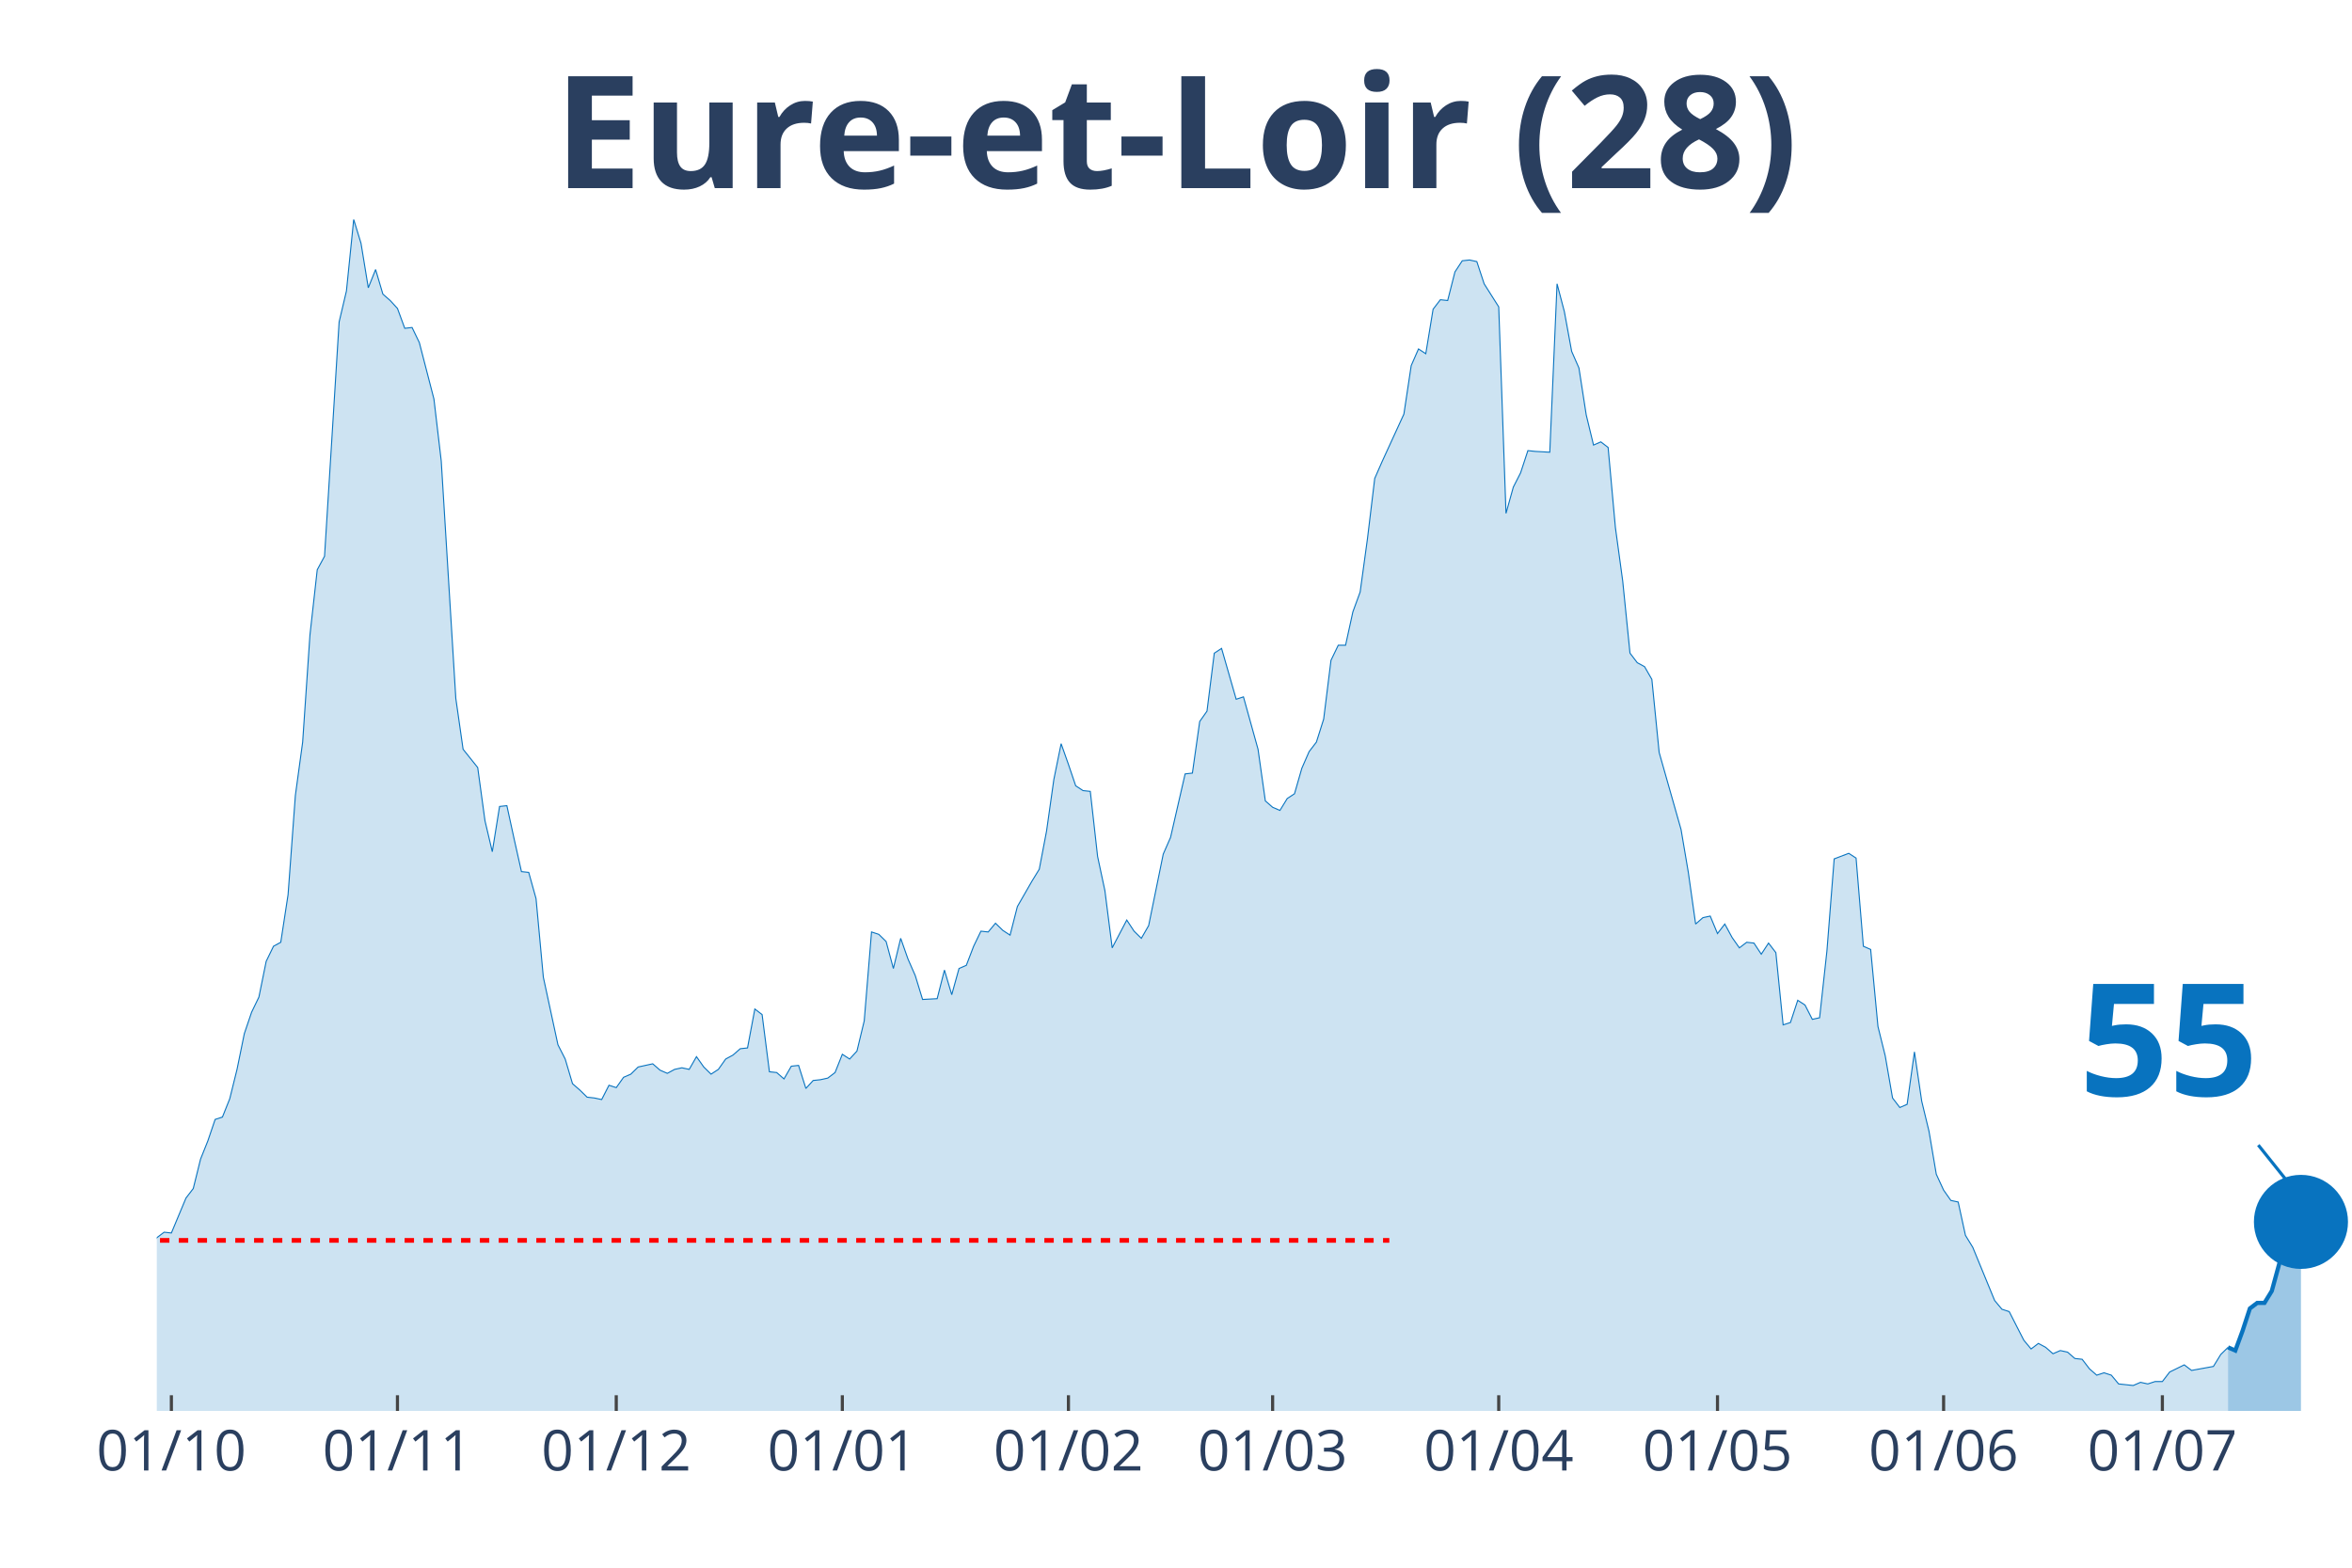
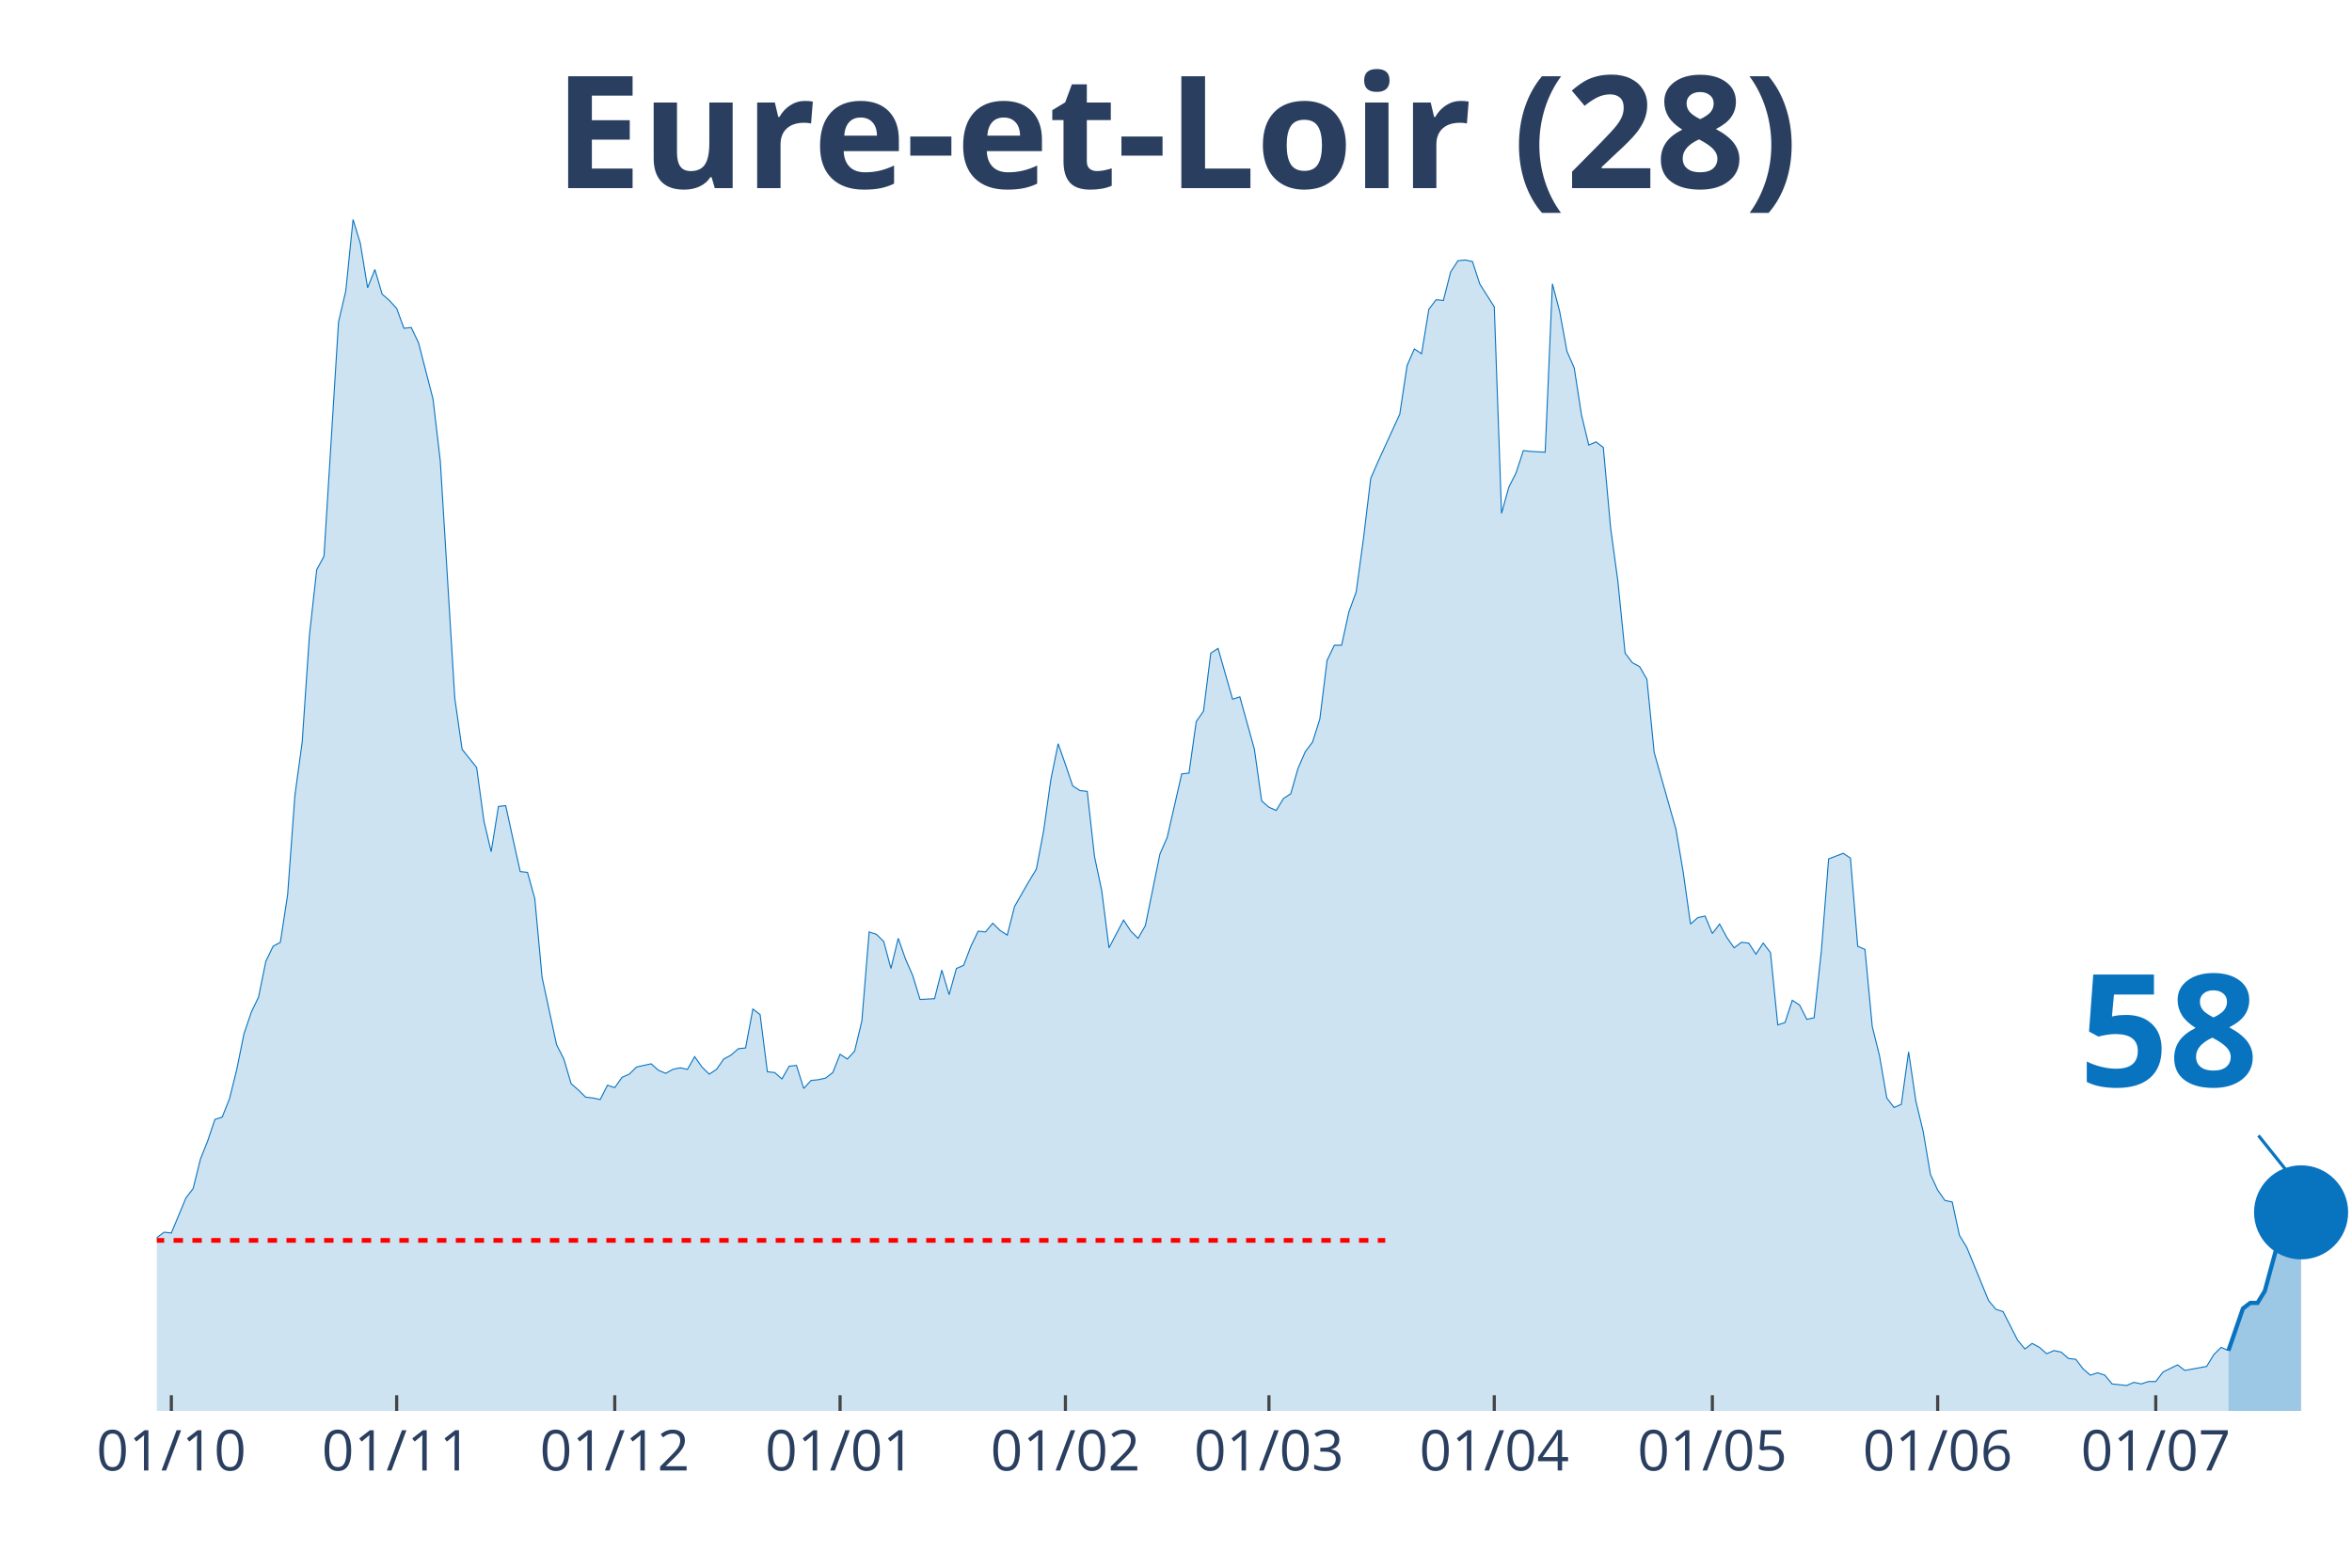
<svg xmlns="http://www.w3.org/2000/svg" class="main-svg" width="1125" height="750" style="" viewBox="0 0 750 500">
  <rect x="0" y="0" width="750" height="500" style="fill: rgb(0, 0, 0); fill-opacity: 0;" />
-   <defs id="defs-94b3e8">
+   <defs id="defs-276519">
    <g class="clips">
-       <clipPath id="clip94b3e8xyplot" class="plotclip">
+       <clipPath id="clip276519xyplot" class="plotclip">
        <rect width="700" height="380" />
      </clipPath>
-       <clipPath class="axesclip" id="clip94b3e8x">
+       <clipPath class="axesclip" id="clip276519x">
        <rect x="50" y="0" width="700" height="500" />
      </clipPath>
-       <clipPath class="axesclip" id="clip94b3e8y">
+       <clipPath class="axesclip" id="clip276519y">
        <rect x="0" y="70" width="750" height="380" />
      </clipPath>
-       <clipPath class="axesclip" id="clip94b3e8xy">
+       <clipPath class="axesclip" id="clip276519xy">
        <rect x="50" y="70" width="700" height="380" />
      </clipPath>
    </g>
    <g class="gradients" />
  </defs>
  <g class="bglayer">
    <rect class="bg" x="50" y="70" width="700" height="380" style="fill: rgb(0, 0, 0); fill-opacity: 0; stroke-width: 0;" />
  </g>
  <g class="layer-below">
    <g class="imagelayer" />
    <g class="shapelayer" />
  </g>
  <g class="cartesianlayer">
    <g class="subplot xy">
      <g class="layer-subplot">
        <g class="shapelayer" />
        <g class="imagelayer" />
      </g>
      <g class="gridlayer">
        <g class="x">
-           <path class="xgrid crisp" transform="translate(54.65,0)" d="M0,70v380" style="stroke: rgb(255, 255, 255); stroke-opacity: 1; stroke-width: 1px;" />
-           <path class="xgrid crisp" transform="translate(126.74,0)" d="M0,70v380" style="stroke: rgb(255, 255, 255); stroke-opacity: 1; stroke-width: 1px;" />
-           <path class="xgrid crisp" transform="translate(196.51,0)" d="M0,70v380" style="stroke: rgb(255, 255, 255); stroke-opacity: 1; stroke-width: 1px;" />
-           <path class="xgrid crisp" transform="translate(268.6,0)" d="M0,70v380" style="stroke: rgb(255, 255, 255); stroke-opacity: 1; stroke-width: 1px;" />
-           <path class="xgrid crisp" transform="translate(340.7,0)" d="M0,70v380" style="stroke: rgb(255, 255, 255); stroke-opacity: 1; stroke-width: 1px;" />
-           <path class="xgrid crisp" transform="translate(405.81,0)" d="M0,70v380" style="stroke: rgb(255, 255, 255); stroke-opacity: 1; stroke-width: 1px;" />
-           <path class="xgrid crisp" transform="translate(477.91,0)" d="M0,70v380" style="stroke: rgb(255, 255, 255); stroke-opacity: 1; stroke-width: 1px;" />
-           <path class="xgrid crisp" transform="translate(547.67,0)" d="M0,70v380" style="stroke: rgb(255, 255, 255); stroke-opacity: 1; stroke-width: 1px;" />
-           <path class="xgrid crisp" transform="translate(619.77,0)" d="M0,70v380" style="stroke: rgb(255, 255, 255); stroke-opacity: 1; stroke-width: 1px;" />
-           <path class="xgrid crisp" transform="translate(689.53,0)" d="M0,70v380" style="stroke: rgb(255, 255, 255); stroke-opacity: 1; stroke-width: 1px;" />
+           <path class="xgrid crisp" transform="translate(54.64,0)" d="M0,70v380" style="stroke: rgb(255, 255, 255); stroke-opacity: 1; stroke-width: 1px;" />
+           <path class="xgrid crisp" transform="translate(126.49,0)" d="M0,70v380" style="stroke: rgb(255, 255, 255); stroke-opacity: 1; stroke-width: 1px;" />
+           <path class="xgrid crisp" transform="translate(196.03,0)" d="M0,70v380" style="stroke: rgb(255, 255, 255); stroke-opacity: 1; stroke-width: 1px;" />
+           <path class="xgrid crisp" transform="translate(267.88,0)" d="M0,70v380" style="stroke: rgb(255, 255, 255); stroke-opacity: 1; stroke-width: 1px;" />
+           <path class="xgrid crisp" transform="translate(339.74,0)" d="M0,70v380" style="stroke: rgb(255, 255, 255); stroke-opacity: 1; stroke-width: 1px;" />
+           <path class="xgrid crisp" transform="translate(404.64,0)" d="M0,70v380" style="stroke: rgb(255, 255, 255); stroke-opacity: 1; stroke-width: 1px;" />
+           <path class="xgrid crisp" transform="translate(476.49,0)" d="M0,70v380" style="stroke: rgb(255, 255, 255); stroke-opacity: 1; stroke-width: 1px;" />
+           <path class="xgrid crisp" transform="translate(546.03,0)" d="M0,70v380" style="stroke: rgb(255, 255, 255); stroke-opacity: 1; stroke-width: 1px;" />
+           <path class="xgrid crisp" transform="translate(617.88,0)" d="M0,70v380" style="stroke: rgb(255, 255, 255); stroke-opacity: 1; stroke-width: 1px;" />
+           <path class="xgrid crisp" transform="translate(687.42,0)" d="M0,70v380" style="stroke: rgb(255, 255, 255); stroke-opacity: 1; stroke-width: 1px;" />
        </g>
        <g class="y" />
      </g>
      <g class="zerolinelayer" />
      <path class="xlines-below" />
      <path class="ylines-below" />
      <g class="overlines-below" />
      <g class="xaxislayer-below" />
      <g class="yaxislayer-below" />
      <g class="overaxes-below" />
-       <g class="plot" transform="translate(50, 70)" clip-path="url('#clip94b3e8xyplot')">
+       <g class="plot" transform="translate(50, 70)" clip-path="url('#clip276519xyplot')">
        <g class="scatterlayer mlayer">
-           <g class="trace scatter trace9405c2" style="stroke-miterlimit: 2;">
+           <g class="trace scatter tracef9d648" style="stroke-miterlimit: 2;">
            <g class="fills">
              <g>
-                 <path class="js-fill" d="M660.47,380L-316.28,380L-316.28,372.15L-311.63,373.41L-309.3,375.19L-286.05,374.93L-283.72,374.17L-272.09,374.93L-269.77,374.17L-260.47,375.95L-258.14,375.19L-248.84,376.96L-246.51,378.23L-234.88,378.73L-232.56,378.73L-216.28,376.71L-213.95,374.17L-206.98,373.92L-204.65,369.11L-190.7,372.91L-188.37,377.72L-172.09,379.49L-169.77,378.73L-160.47,373.92L-158.14,373.67L-141.86,373.92L-139.53,371.64L-134.88,369.61L-132.56,366.83L-127.91,367.84L-125.58,367.84L-118.6,365.81L-116.28,361.51L-106.98,357.71L-104.65,354.67L-102.33,355.43L-100,358.47L-97.67,355.17L-95.35,355.68L-93.02,357.2L-90.7,355.43L-86.05,353.65L-83.72,351.12L-79.07,351.88L-76.74,351.63L-74.42,351.37L-72.09,349.09L-62.79,339.47L-60.47,339.21L-58.14,333.39L-55.81,321.73L-48.84,319.45L-46.51,320.47L-44.19,320.47L-41.86,322.24L-39.53,331.87L-37.21,326.8L-34.88,325.79L-32.56,326.04L-30.23,324.77L-27.91,325.28L-23.26,322.24L-20.93,324.27L-18.6,322.24L-16.28,322.49L-13.95,324.27L-11.63,323.76L-9.3,325.79L-6.98,323.51L-2.33,330.85L0,324.77L2.33,323L4.65,323.25L9.3,312.11L11.63,309.07L13.95,299.69L16.28,293.87L18.6,287.03L20.93,286.27L23.26,280.44L25.58,271.07L27.91,259.67L30.23,252.83L32.56,248.01L34.88,236.61L37.21,231.8L39.53,230.53L41.86,215.33L44.19,183.67L46.51,166.69L48.84,132.49L51.16,111.72L53.49,107.41L58.14,32.68L60.47,22.8L62.79,0L65.12,7.6L67.44,21.79L69.77,15.96L72.09,23.81L74.42,25.84L76.74,28.37L79.07,34.71L81.4,34.45L83.72,39.27L88.37,57.25L90.7,77.01L95.35,152.76L97.67,168.97L102.33,174.8L104.65,191.77L106.98,201.65L109.3,187.21L111.63,186.96L113.95,197.6L116.28,207.99L118.6,208.24L120.93,216.6L123.26,241.68L127.91,263.21L130.23,267.77L132.56,275.63L134.88,277.65L137.21,279.93L139.53,280.19L141.86,280.69L144.19,276.13L146.51,276.89L148.84,273.6L151.16,272.59L153.49,270.31L158.14,269.29L160.47,271.32L162.79,272.33L165.12,271.07L167.44,270.56L169.77,271.07L172.09,267.01L174.42,270.31L176.74,272.59L179.07,271.07L181.4,267.77L183.72,266.51L186.05,264.48L188.37,264.23L190.7,251.81L193.02,253.59L195.35,271.83L197.67,272.08L200,274.11L202.33,270.05L204.65,269.8L206.98,277.15L209.3,274.61L211.63,274.36L213.95,273.85L216.28,272.08L218.6,266.25L220.93,267.77L223.26,265.24L225.58,255.61L227.91,227.24L230.23,228L232.56,230.28L234.88,238.89L237.21,229.27L239.53,235.85L241.86,241.17L244.19,248.77L248.84,248.52L251.16,239.4L253.49,247.25L255.81,238.89L258.14,237.88L260.47,231.8L262.79,226.99L265.12,227.24L267.44,224.45L269.77,226.73L272.09,228.25L274.42,219.13L279.07,211.03L281.4,207.23L283.72,195.07L286.05,178.6L288.37,167.2L290.7,173.79L293.02,180.63L295.35,182.15L297.67,182.4L300,203.17L302.33,214.07L304.65,232.31L309.3,223.44L311.63,226.99L313.95,229.27L316.28,225.21L320.93,202.41L323.26,197.09L327.91,176.83L330.23,176.57L332.56,160.11L334.88,156.81L337.21,138.32L339.53,136.8L344.19,153.01L346.51,152.25L351.16,168.97L353.49,185.44L355.81,187.47L358.14,188.48L360.47,184.68L362.79,183.16L365.12,175.05L367.44,169.73L369.77,166.69L372.09,159.35L374.42,140.6L376.74,135.79L379.07,135.79L381.4,125.15L383.72,118.81L386.05,101.84L388.37,82.59L390.7,77.27L397.67,62.07L400,46.61L402.33,41.29L404.65,42.81L406.98,28.63L409.3,25.59L411.63,25.84L413.95,16.72L416.28,13.17L418.6,12.92L420.93,13.43L423.26,20.52L427.91,27.87L430.23,93.73L432.56,85.37L434.88,80.81L437.21,73.72L439.53,73.97L444.19,74.23L446.51,20.52L448.84,29.39L451.16,42.05L453.49,47.37L455.81,62.32L458.14,71.95L460.47,70.93L462.79,72.71L465.12,98.29L467.44,115.27L469.77,138.32L472.09,141.36L474.42,142.63L476.74,146.68L479.07,169.99L486.05,194.56L488.37,208.24L490.7,224.71L493.02,222.68L495.35,222.17L497.67,227.75L500,224.71L502.33,229.01L504.65,232.31L506.98,230.53L509.3,230.79L511.63,234.33L513.95,230.79L516.28,233.83L518.6,256.88L520.93,256.12L523.26,249.03L525.58,250.55L527.91,255.11L530.23,254.6L532.56,233.32L534.88,203.93L539.53,202.16L541.86,203.68L544.19,231.8L546.51,232.81L548.84,257.39L551.16,266.76L553.49,280.19L555.81,283.23L558.14,282.21L560.47,265.49L562.79,281.2L565.12,290.83L567.44,304.51L569.77,309.57L572.09,312.87L574.42,313.37L576.74,324.01L579.07,327.81L586.05,344.79L588.37,347.57L590.7,348.33L593.02,352.89L595.35,357.45L597.67,360.24L600,358.47L602.33,359.73L604.65,361.76L606.98,360.75L609.3,361.25L611.63,363.28L613.95,363.53L616.28,366.57L618.6,368.6L620.93,367.84L623.26,368.6L625.58,371.39L630.23,371.89L632.56,370.88L634.88,371.39L637.21,370.63L639.53,370.63L641.86,367.59L646.51,365.31L648.84,367.08L655.81,365.81L658.14,362.01L660.47,359.73" style="fill: rgb(8, 115, 191); fill-opacity: 0.2; stroke-width: 0;" />
+                 <path class="js-fill" d="M660.6,380L-315.23,380L-315.23,372.15L-310.6,373.41L-308.28,375.19L-285.1,374.93L-282.78,374.17L-271.19,374.93L-268.87,374.17L-259.6,375.95L-257.28,375.19L-248.01,376.96L-245.7,378.23L-234.11,378.73L-231.79,378.73L-215.56,376.71L-213.25,374.17L-206.29,373.92L-203.97,369.11L-190.07,372.91L-187.75,377.72L-171.52,379.49L-169.21,378.73L-159.93,373.92L-157.62,373.67L-141.39,373.92L-139.07,371.64L-134.44,369.61L-132.12,366.83L-127.48,367.84L-125.17,367.84L-118.21,365.81L-115.89,361.51L-106.62,357.71L-104.3,354.67L-101.99,355.43L-99.67,358.47L-97.35,355.17L-95.03,355.68L-92.72,357.2L-90.4,355.43L-85.76,353.65L-83.44,351.12L-78.81,351.88L-76.49,351.63L-74.17,351.37L-71.85,349.09L-62.58,339.47L-60.26,339.21L-57.95,333.39L-55.63,321.73L-48.68,319.45L-46.36,320.47L-44.04,320.47L-41.72,322.24L-39.4,331.87L-37.09,326.8L-34.77,325.79L-32.45,326.04L-30.13,324.77L-27.81,325.28L-23.18,322.24L-20.86,324.27L-18.54,322.24L-16.23,322.49L-13.91,324.27L-11.59,323.76L-9.27,325.79L-6.95,323.51L-2.32,330.85L0,324.77L2.32,323L4.64,323.25L9.27,312.11L11.59,309.07L13.91,299.69L16.23,293.87L18.54,287.03L20.86,286.27L23.18,280.44L25.5,271.07L27.81,259.67L30.13,252.83L32.45,248.01L34.77,236.61L37.09,231.8L39.4,230.53L41.72,215.33L44.04,183.67L46.36,166.69L48.68,132.49L50.99,111.72L53.31,107.41L57.95,32.68L60.26,22.8L62.58,0L64.9,7.6L67.22,21.79L69.54,15.96L71.85,23.81L74.17,25.84L76.49,28.37L78.81,34.71L81.13,34.45L83.44,39.27L88.08,57.25L90.4,77.01L95.03,152.76L97.35,168.97L101.99,174.8L104.3,191.77L106.62,201.65L108.94,187.21L111.26,186.96L113.58,197.6L115.89,207.99L118.21,208.24L120.53,216.6L122.85,241.68L127.48,263.21L129.8,267.77L132.12,275.63L134.44,277.65L136.75,279.93L139.07,280.19L141.39,280.69L143.71,276.13L146.03,276.89L148.34,273.6L150.66,272.59L152.98,270.31L157.62,269.29L159.93,271.32L162.25,272.33L164.57,271.07L166.89,270.56L169.21,271.07L171.52,267.01L173.84,270.31L176.16,272.59L178.48,271.07L180.79,267.77L183.11,266.51L185.43,264.48L187.75,264.23L190.07,251.81L192.38,253.59L194.7,271.83L197.02,272.08L199.34,274.11L201.66,270.05L203.97,269.8L206.29,277.15L208.61,274.61L210.93,274.36L213.25,273.85L215.56,272.08L217.88,266.25L220.2,267.77L222.52,265.24L224.83,255.61L227.15,227.24L229.47,228L231.79,230.28L234.11,238.89L236.42,229.27L238.74,235.85L241.06,241.17L243.38,248.77L248.01,248.52L250.33,239.4L252.65,247.25L254.97,238.89L257.28,237.88L259.6,231.8L261.92,226.99L264.24,227.24L266.56,224.45L268.87,226.73L271.19,228.25L273.51,219.13L278.15,211.03L280.46,207.23L282.78,195.07L285.1,178.6L287.42,167.2L289.74,173.79L292.05,180.63L294.37,182.15L296.69,182.4L299.01,203.17L301.32,214.07L303.64,232.31L308.28,223.44L310.6,226.99L312.91,229.27L315.23,225.21L319.87,202.41L322.19,197.09L326.82,176.83L329.14,176.57L331.46,160.11L333.77,156.81L336.09,138.32L338.41,136.8L343.05,153.01L345.36,152.25L350,168.97L352.32,185.44L354.64,187.47L356.95,188.48L359.27,184.68L361.59,183.16L363.91,175.05L366.23,169.73L368.54,166.69L370.86,159.35L373.18,140.6L375.5,135.79L377.81,135.79L380.13,125.15L382.45,118.81L384.77,101.84L387.09,82.59L389.4,77.27L396.36,62.07L398.68,46.61L400.99,41.29L403.31,42.81L405.63,28.63L407.95,25.59L410.26,25.84L412.58,16.72L414.9,13.17L417.22,12.92L419.54,13.43L421.85,20.52L426.49,27.87L428.81,93.73L431.13,85.37L433.44,80.81L435.76,73.72L438.08,73.97L442.72,74.23L445.03,20.52L447.35,29.39L449.67,42.05L451.99,47.37L454.3,62.32L456.62,71.95L458.94,70.93L461.26,72.71L463.58,98.29L465.89,115.27L468.21,138.32L470.53,141.36L472.85,142.63L475.17,146.68L477.48,169.99L484.44,194.56L486.75,208.24L489.07,224.71L491.39,222.68L493.71,222.17L496.03,227.75L498.34,224.71L500.66,229.01L502.98,232.31L505.3,230.53L507.62,230.79L509.93,234.33L512.25,230.79L514.57,233.83L516.89,256.88L519.21,256.12L521.52,249.03L523.84,250.55L526.16,255.11L528.48,254.6L530.79,233.32L533.11,203.93L537.75,202.16L540.07,203.68L542.38,231.8L544.7,232.81L547.02,257.39L549.34,266.76L551.66,280.19L553.97,283.23L556.29,282.21L558.61,265.49L560.93,281.2L563.25,290.83L565.56,304.51L567.88,309.57L570.2,312.87L572.52,313.37L574.83,324.01L577.15,327.81L584.11,344.79L586.42,347.57L588.74,348.33L591.06,352.89L593.38,357.45L595.7,360.24L598.01,358.47L600.33,359.73L602.65,361.76L604.97,360.75L607.28,361.25L609.6,363.28L611.92,363.53L614.24,366.57L616.56,368.6L618.87,367.84L621.19,368.6L623.51,371.39L628.15,371.89L630.46,370.88L632.78,371.39L635.1,370.63L637.42,370.63L639.74,367.59L644.37,365.31L646.69,367.08L653.64,365.81L655.96,362.01L658.28,359.73L660.6,360.75" style="fill: rgb(8, 115, 191); fill-opacity: 0.2; stroke-width: 0;" />
              </g>
            </g>
            <g class="errorbars" />
            <g class="lines">
-               <path class="js-line" d="M-316.28,372.15L-311.63,373.41L-309.3,375.19L-286.05,374.93L-283.72,374.17L-272.09,374.93L-269.77,374.17L-260.47,375.95L-258.14,375.19L-248.84,376.96L-246.51,378.23L-234.88,378.73L-232.56,378.73L-216.28,376.71L-213.95,374.17L-206.98,373.92L-204.65,369.11L-190.7,372.91L-188.37,377.72L-172.09,379.49L-169.77,378.73L-160.47,373.92L-158.14,373.67L-141.86,373.92L-139.53,371.64L-134.88,369.61L-132.56,366.83L-127.91,367.84L-125.58,367.84L-118.6,365.81L-116.28,361.51L-106.98,357.71L-104.65,354.67L-102.33,355.43L-100,358.47L-97.67,355.17L-95.35,355.68L-93.02,357.2L-90.7,355.43L-86.05,353.65L-83.72,351.12L-79.07,351.88L-76.74,351.63L-74.42,351.37L-72.09,349.09L-62.79,339.47L-60.47,339.21L-58.14,333.39L-55.81,321.73L-48.84,319.45L-46.51,320.47L-44.19,320.47L-41.86,322.24L-39.53,331.87L-37.21,326.8L-34.88,325.79L-32.56,326.04L-30.23,324.77L-27.91,325.28L-23.26,322.24L-20.93,324.27L-18.6,322.24L-16.28,322.49L-13.95,324.27L-11.63,323.76L-9.3,325.79L-6.98,323.51L-2.33,330.85L0,324.77L2.33,323L4.65,323.25L9.3,312.11L11.63,309.07L13.95,299.69L16.28,293.87L18.6,287.03L20.93,286.27L23.26,280.44L25.58,271.07L27.91,259.67L30.23,252.83L32.56,248.01L34.88,236.61L37.21,231.8L39.53,230.53L41.86,215.33L44.19,183.67L46.51,166.69L48.84,132.49L51.16,111.72L53.49,107.41L58.14,32.68L60.47,22.8L62.79,0L65.12,7.6L67.44,21.79L69.77,15.96L72.09,23.81L74.42,25.84L76.74,28.37L79.07,34.71L81.4,34.45L83.72,39.27L88.37,57.25L90.7,77.01L95.35,152.76L97.67,168.97L102.33,174.8L104.65,191.77L106.98,201.65L109.3,187.21L111.63,186.96L113.95,197.6L116.28,207.99L118.6,208.24L120.93,216.6L123.26,241.68L127.91,263.21L130.23,267.77L132.56,275.63L134.88,277.65L137.21,279.93L139.53,280.19L141.86,280.69L144.19,276.13L146.51,276.89L148.84,273.6L151.16,272.59L153.49,270.31L158.14,269.29L160.47,271.32L162.79,272.33L165.12,271.07L167.44,270.56L169.77,271.07L172.09,267.01L174.42,270.31L176.74,272.59L179.07,271.07L181.4,267.77L183.72,266.51L186.05,264.48L188.37,264.23L190.7,251.81L193.02,253.59L195.35,271.83L197.67,272.08L200,274.11L202.33,270.05L204.65,269.8L206.98,277.15L209.3,274.61L211.63,274.36L213.95,273.85L216.28,272.08L218.6,266.25L220.93,267.77L223.26,265.24L225.58,255.61L227.91,227.24L230.23,228L232.56,230.28L234.88,238.89L237.21,229.27L239.53,235.85L241.86,241.17L244.19,248.77L248.84,248.52L251.16,239.4L253.49,247.25L255.81,238.89L258.14,237.88L260.47,231.8L262.79,226.99L265.12,227.24L267.44,224.45L269.77,226.73L272.09,228.25L274.42,219.13L279.07,211.03L281.4,207.23L283.72,195.07L286.05,178.6L288.37,167.2L290.7,173.79L293.02,180.63L295.35,182.15L297.67,182.4L300,203.17L302.33,214.07L304.65,232.31L309.3,223.44L311.63,226.99L313.95,229.27L316.28,225.21L320.93,202.41L323.26,197.09L327.91,176.83L330.23,176.57L332.56,160.11L334.88,156.81L337.21,138.32L339.53,136.8L344.19,153.01L346.51,152.25L351.16,168.97L353.49,185.44L355.81,187.47L358.14,188.48L360.47,184.68L362.79,183.16L365.12,175.05L367.44,169.73L369.77,166.69L372.09,159.35L374.42,140.6L376.74,135.79L379.07,135.79L381.4,125.15L383.72,118.81L386.05,101.84L388.37,82.59L390.7,77.27L397.67,62.07L400,46.61L402.33,41.29L404.65,42.81L406.98,28.63L409.3,25.59L411.63,25.84L413.95,16.72L416.28,13.17L418.6,12.92L420.93,13.43L423.26,20.52L427.91,27.87L430.23,93.73L432.56,85.37L434.88,80.81L437.21,73.72L439.53,73.97L444.19,74.23L446.51,20.52L448.84,29.39L451.16,42.05L453.49,47.37L455.81,62.32L458.14,71.95L460.47,70.93L462.79,72.71L465.12,98.29L467.44,115.27L469.77,138.32L472.09,141.36L474.42,142.63L476.74,146.68L479.07,169.99L486.05,194.56L488.37,208.24L490.7,224.71L493.02,222.68L495.35,222.17L497.67,227.75L500,224.71L502.33,229.01L504.65,232.31L506.98,230.53L509.3,230.79L511.63,234.33L513.95,230.79L516.28,233.83L518.6,256.88L520.93,256.12L523.26,249.03L525.58,250.55L527.91,255.11L530.23,254.6L532.56,233.32L534.88,203.93L539.53,202.16L541.86,203.68L544.19,231.8L546.51,232.81L548.84,257.39L551.16,266.76L553.49,280.19L555.81,283.23L558.14,282.21L560.47,265.49L562.79,281.2L565.12,290.83L567.44,304.51L569.77,309.57L572.09,312.87L574.42,313.37L576.74,324.01L579.07,327.81L586.05,344.79L588.37,347.57L590.7,348.33L593.02,352.89L595.35,357.45L597.67,360.24L600,358.47L602.33,359.73L604.65,361.76L606.98,360.75L609.3,361.25L611.63,363.28L613.95,363.53L616.28,366.57L618.6,368.6L620.93,367.84L623.26,368.6L625.58,371.39L630.23,371.89L632.56,370.88L634.88,371.39L637.21,370.63L639.53,370.63L641.86,367.59L646.51,365.31L648.84,367.08L655.81,365.81L658.14,362.01L660.47,359.73" style="vector-effect: non-scaling-stroke; fill: none; stroke: rgb(8, 115, 191); stroke-opacity: 1; stroke-width: 0.5px; opacity: 1;" />
+               <path class="js-line" d="M-315.23,372.15L-310.6,373.41L-308.28,375.19L-285.1,374.93L-282.78,374.17L-271.19,374.93L-268.87,374.17L-259.6,375.95L-257.28,375.19L-248.01,376.96L-245.7,378.23L-234.11,378.73L-231.79,378.73L-215.56,376.71L-213.25,374.17L-206.29,373.92L-203.97,369.11L-190.07,372.91L-187.75,377.72L-171.52,379.49L-169.21,378.73L-159.93,373.92L-157.62,373.67L-141.39,373.92L-139.07,371.64L-134.44,369.61L-132.12,366.83L-127.48,367.84L-125.17,367.84L-118.21,365.81L-115.89,361.51L-106.62,357.71L-104.3,354.67L-101.99,355.43L-99.67,358.47L-97.35,355.17L-95.03,355.68L-92.72,357.2L-90.4,355.43L-85.76,353.65L-83.44,351.12L-78.81,351.88L-76.49,351.63L-74.17,351.37L-71.85,349.09L-62.58,339.47L-60.26,339.21L-57.95,333.39L-55.63,321.73L-48.68,319.45L-46.36,320.47L-44.04,320.47L-41.72,322.24L-39.4,331.87L-37.09,326.8L-34.77,325.79L-32.45,326.04L-30.13,324.77L-27.81,325.28L-23.18,322.24L-20.86,324.27L-18.54,322.24L-16.23,322.49L-13.91,324.27L-11.59,323.76L-9.27,325.79L-6.95,323.51L-2.32,330.85L0,324.77L2.32,323L4.64,323.25L9.27,312.11L11.59,309.07L13.91,299.69L16.23,293.87L18.54,287.03L20.86,286.27L23.18,280.44L25.5,271.07L27.81,259.67L30.13,252.83L32.45,248.01L34.77,236.61L37.09,231.8L39.4,230.53L41.72,215.33L44.04,183.67L46.36,166.69L48.68,132.49L50.99,111.72L53.31,107.41L57.95,32.68L60.26,22.8L62.58,0L64.9,7.6L67.22,21.79L69.54,15.96L71.85,23.81L74.17,25.84L76.49,28.37L78.81,34.71L81.13,34.45L83.44,39.27L88.08,57.25L90.4,77.01L95.03,152.76L97.35,168.97L101.99,174.8L104.3,191.77L106.62,201.65L108.94,187.21L111.26,186.96L113.58,197.6L115.89,207.99L118.21,208.24L120.53,216.6L122.85,241.68L127.48,263.21L129.8,267.77L132.12,275.63L134.44,277.65L136.75,279.93L139.07,280.19L141.39,280.69L143.71,276.13L146.03,276.89L148.34,273.6L150.66,272.59L152.98,270.31L157.62,269.29L159.93,271.32L162.25,272.33L164.57,271.07L166.89,270.56L169.21,271.07L171.52,267.01L173.84,270.31L176.16,272.59L178.48,271.07L180.79,267.77L183.11,266.51L185.43,264.48L187.75,264.23L190.07,251.81L192.38,253.59L194.7,271.83L197.02,272.08L199.34,274.11L201.66,270.05L203.97,269.8L206.29,277.15L208.61,274.61L210.93,274.36L213.25,273.85L215.56,272.08L217.88,266.25L220.2,267.77L222.52,265.24L224.83,255.61L227.15,227.24L229.47,228L231.79,230.28L234.11,238.89L236.42,229.27L238.74,235.85L241.06,241.17L243.38,248.77L248.01,248.52L250.33,239.4L252.65,247.25L254.97,238.89L257.28,237.88L259.6,231.8L261.92,226.99L264.24,227.24L266.56,224.45L268.87,226.73L271.19,228.25L273.51,219.13L278.15,211.03L280.46,207.23L282.78,195.07L285.1,178.6L287.42,167.2L289.74,173.79L292.05,180.63L294.37,182.15L296.69,182.4L299.01,203.17L301.32,214.07L303.64,232.31L308.28,223.44L310.6,226.99L312.91,229.27L315.23,225.21L319.87,202.41L322.19,197.09L326.82,176.83L329.14,176.57L331.46,160.11L333.77,156.81L336.09,138.32L338.41,136.8L343.05,153.01L345.36,152.25L350,168.97L352.32,185.44L354.64,187.47L356.95,188.48L359.27,184.68L361.59,183.16L363.91,175.05L366.23,169.73L368.54,166.69L370.86,159.35L373.18,140.6L375.5,135.79L377.81,135.79L380.13,125.15L382.45,118.81L384.77,101.84L387.09,82.59L389.4,77.27L396.36,62.07L398.68,46.61L400.99,41.29L403.31,42.81L405.63,28.63L407.95,25.59L410.26,25.84L412.58,16.72L414.9,13.17L417.22,12.92L419.54,13.43L421.85,20.52L426.49,27.87L428.81,93.73L431.13,85.37L433.44,80.81L435.76,73.72L438.08,73.97L442.72,74.23L445.03,20.52L447.35,29.39L449.67,42.05L451.99,47.37L454.3,62.32L456.62,71.95L458.94,70.93L461.26,72.71L463.58,98.29L465.89,115.27L468.21,138.32L470.53,141.36L472.85,142.63L475.17,146.68L477.48,169.99L484.44,194.56L486.75,208.24L489.07,224.71L491.39,222.68L493.71,222.17L496.03,227.75L498.34,224.71L500.66,229.01L502.98,232.31L505.3,230.53L507.62,230.79L509.93,234.33L512.25,230.79L514.57,233.83L516.89,256.88L519.21,256.12L521.52,249.03L523.84,250.55L526.16,255.11L528.48,254.6L530.79,233.32L533.11,203.93L537.75,202.16L540.07,203.68L542.38,231.8L544.7,232.81L547.02,257.39L549.34,266.76L551.66,280.19L553.97,283.23L556.29,282.21L558.61,265.49L560.93,281.2L563.25,290.83L565.56,304.51L567.88,309.57L570.2,312.87L572.52,313.37L574.83,324.01L577.15,327.81L584.11,344.79L586.42,347.57L588.74,348.33L591.06,352.89L593.38,357.45L595.7,360.24L598.01,358.47L600.33,359.73L602.65,361.76L604.97,360.75L607.28,361.25L609.6,363.28L611.92,363.53L614.24,366.57L616.56,368.6L618.87,367.84L621.19,368.6L623.51,371.39L628.15,371.89L630.46,370.88L632.78,371.39L635.1,370.63L637.42,370.63L639.74,367.59L644.37,365.31L646.69,367.08L653.64,365.81L655.96,362.01L658.28,359.73L660.6,360.75" style="vector-effect: non-scaling-stroke; fill: none; stroke: rgb(8, 115, 191); stroke-opacity: 1; stroke-width: 0.5px; opacity: 1;" />
            </g>
            <g class="points" />
            <g class="text" />
          </g>
-           <g class="trace scatter trace47da37" style="stroke-miterlimit: 2;">
+           <g class="trace scatter traceedee86" style="stroke-miterlimit: 2;">
            <g class="fills">
              <g>
-                 <path class="js-fill" d="M683.72,380L660.47,380L660.47,359.73L662.79,360.75L665.12,354.41L667.44,347.32L669.77,345.55L672.09,345.55L674.42,341.75L679.07,324.77L681.4,320.72L683.72,319.71" style="fill: rgb(8, 115, 191); fill-opacity: 0.4; stroke-width: 0;" />
+                 <path class="js-fill" d="M683.77,380L660.6,380L660.6,360.75L665.23,347.32L667.55,345.55L669.87,345.55L672.19,341.75L676.82,324.77L679.14,320.72L681.46,319.71L683.77,316.67" style="fill: rgb(8, 115, 191); fill-opacity: 0.4; stroke-width: 0;" />
              </g>
            </g>
            <g class="errorbars" />
            <g class="lines">
-               <path class="js-line" d="M660.47,359.73L662.79,360.75L665.12,354.41L667.44,347.32L669.77,345.55L672.09,345.55L674.42,341.75L679.07,324.77L681.4,320.72L683.72,319.71" style="vector-effect: non-scaling-stroke; fill: none; stroke: rgb(8, 115, 191); stroke-opacity: 1; stroke-width: 2px; opacity: 1;" />
+               <path class="js-line" d="M660.6,360.75L665.23,347.32L667.55,345.55L669.87,345.55L672.19,341.75L676.82,324.77L679.14,320.72L681.46,319.71L683.77,316.67" style="vector-effect: non-scaling-stroke; fill: none; stroke: rgb(8, 115, 191); stroke-opacity: 1; stroke-width: 2px; opacity: 1;" />
            </g>
            <g class="points" />
            <g class="text" />
          </g>
-           <g class="trace scatter trace777a4c" style="stroke-miterlimit: 2; opacity: 1;">
+           <g class="trace scatter tracee5e47e" style="stroke-miterlimit: 2; opacity: 1;">
            <g class="fills" />
            <g class="errorbars" />
            <g class="lines" />
            <g class="points">
-               <path class="point" transform="translate(683.72,319.71)" d="M15,0A15,15 0 1,1 0,-15A15,15 0 0,1 15,0Z" style="opacity: 1; stroke-width: 0px; fill: rgb(8, 115, 191); fill-opacity: 1;" />
+               <path class="point" transform="translate(683.77,316.67)" d="M15,0A15,15 0 1,1 0,-15A15,15 0 0,1 15,0Z" style="opacity: 1; stroke-width: 0px; fill: rgb(8, 115, 191); fill-opacity: 1;" />
            </g>
            <g class="text" />
          </g>
        </g>
      </g>
      <g class="overplot" />
      <path class="xlines-above crisp" style="fill: none; stroke-width: 1px; stroke: rgb(0, 0, 0); stroke-opacity: 0;" d="" />
      <path class="ylines-above crisp" style="fill: none;" d="M0,0" />
      <g class="overlines-above" />
      <g class="xaxislayer-above">
-         <path class="xtick ticks crisp" d="M0,450v-5" transform="translate(54.65,0)" style="stroke: rgb(68, 68, 68); stroke-opacity: 1; stroke-width: 1px;" />
-         <path class="xtick ticks crisp" d="M0,450v-5" transform="translate(126.74,0)" style="stroke: rgb(68, 68, 68); stroke-opacity: 1; stroke-width: 1px;" />
-         <path class="xtick ticks crisp" d="M0,450v-5" transform="translate(196.51,0)" style="stroke: rgb(68, 68, 68); stroke-opacity: 1; stroke-width: 1px;" />
-         <path class="xtick ticks crisp" d="M0,450v-5" transform="translate(268.6,0)" style="stroke: rgb(68, 68, 68); stroke-opacity: 1; stroke-width: 1px;" />
-         <path class="xtick ticks crisp" d="M0,450v-5" transform="translate(340.7,0)" style="stroke: rgb(68, 68, 68); stroke-opacity: 1; stroke-width: 1px;" />
-         <path class="xtick ticks crisp" d="M0,450v-5" transform="translate(405.81,0)" style="stroke: rgb(68, 68, 68); stroke-opacity: 1; stroke-width: 1px;" />
-         <path class="xtick ticks crisp" d="M0,450v-5" transform="translate(477.91,0)" style="stroke: rgb(68, 68, 68); stroke-opacity: 1; stroke-width: 1px;" />
-         <path class="xtick ticks crisp" d="M0,450v-5" transform="translate(547.67,0)" style="stroke: rgb(68, 68, 68); stroke-opacity: 1; stroke-width: 1px;" />
-         <path class="xtick ticks crisp" d="M0,450v-5" transform="translate(619.77,0)" style="stroke: rgb(68, 68, 68); stroke-opacity: 1; stroke-width: 1px;" />
-         <path class="xtick ticks crisp" d="M0,450v-5" transform="translate(689.53,0)" style="stroke: rgb(68, 68, 68); stroke-opacity: 1; stroke-width: 1px;" />
+         <path class="xtick ticks crisp" d="M0,450v-5" transform="translate(54.64,0)" style="stroke: rgb(68, 68, 68); stroke-opacity: 1; stroke-width: 1px;" />
+         <path class="xtick ticks crisp" d="M0,450v-5" transform="translate(126.49,0)" style="stroke: rgb(68, 68, 68); stroke-opacity: 1; stroke-width: 1px;" />
+         <path class="xtick ticks crisp" d="M0,450v-5" transform="translate(196.03,0)" style="stroke: rgb(68, 68, 68); stroke-opacity: 1; stroke-width: 1px;" />
+         <path class="xtick ticks crisp" d="M0,450v-5" transform="translate(267.88,0)" style="stroke: rgb(68, 68, 68); stroke-opacity: 1; stroke-width: 1px;" />
+         <path class="xtick ticks crisp" d="M0,450v-5" transform="translate(339.74,0)" style="stroke: rgb(68, 68, 68); stroke-opacity: 1; stroke-width: 1px;" />
+         <path class="xtick ticks crisp" d="M0,450v-5" transform="translate(404.64,0)" style="stroke: rgb(68, 68, 68); stroke-opacity: 1; stroke-width: 1px;" />
+         <path class="xtick ticks crisp" d="M0,450v-5" transform="translate(476.49,0)" style="stroke: rgb(68, 68, 68); stroke-opacity: 1; stroke-width: 1px;" />
+         <path class="xtick ticks crisp" d="M0,450v-5" transform="translate(546.03,0)" style="stroke: rgb(68, 68, 68); stroke-opacity: 1; stroke-width: 1px;" />
+         <path class="xtick ticks crisp" d="M0,450v-5" transform="translate(617.88,0)" style="stroke: rgb(68, 68, 68); stroke-opacity: 1; stroke-width: 1px;" />
+         <path class="xtick ticks crisp" d="M0,450v-5" transform="translate(687.42,0)" style="stroke: rgb(68, 68, 68); stroke-opacity: 1; stroke-width: 1px;" />
        <g class="xtick">
-           <text text-anchor="middle" x="0" y="469" transform="translate(54.65,0)" style="font-family: 'Open Sans', verdana, arial, sans-serif; font-size: 18px; fill: rgb(42, 63, 95); fill-opacity: 1; white-space: pre;">01/10</text>
+           <text text-anchor="middle" x="0" y="469" transform="translate(54.64,0)" style="font-family: 'Open Sans', verdana, arial, sans-serif; font-size: 18px; fill: rgb(42, 63, 95); fill-opacity: 1; white-space: pre;">01/10</text>
        </g>
        <g class="xtick">
-           <text text-anchor="middle" x="0" y="469" transform="translate(126.74,0)" style="font-family: 'Open Sans', verdana, arial, sans-serif; font-size: 18px; fill: rgb(42, 63, 95); fill-opacity: 1; white-space: pre;">01/11</text>
+           <text text-anchor="middle" x="0" y="469" transform="translate(126.49,0)" style="font-family: 'Open Sans', verdana, arial, sans-serif; font-size: 18px; fill: rgb(42, 63, 95); fill-opacity: 1; white-space: pre;">01/11</text>
        </g>
        <g class="xtick">
-           <text text-anchor="middle" x="0" y="469" transform="translate(196.51,0)" style="font-family: 'Open Sans', verdana, arial, sans-serif; font-size: 18px; fill: rgb(42, 63, 95); fill-opacity: 1; white-space: pre;">01/12</text>
+           <text text-anchor="middle" x="0" y="469" transform="translate(196.03,0)" style="font-family: 'Open Sans', verdana, arial, sans-serif; font-size: 18px; fill: rgb(42, 63, 95); fill-opacity: 1; white-space: pre;">01/12</text>
        </g>
        <g class="xtick">
-           <text text-anchor="middle" x="0" y="469" transform="translate(268.6,0)" style="font-family: 'Open Sans', verdana, arial, sans-serif; font-size: 18px; fill: rgb(42, 63, 95); fill-opacity: 1; white-space: pre;">01/01</text>
+           <text text-anchor="middle" x="0" y="469" transform="translate(267.88,0)" style="font-family: 'Open Sans', verdana, arial, sans-serif; font-size: 18px; fill: rgb(42, 63, 95); fill-opacity: 1; white-space: pre;">01/01</text>
        </g>
        <g class="xtick">
-           <text text-anchor="middle" x="0" y="469" transform="translate(340.7,0)" style="font-family: 'Open Sans', verdana, arial, sans-serif; font-size: 18px; fill: rgb(42, 63, 95); fill-opacity: 1; white-space: pre;">01/02</text>
+           <text text-anchor="middle" x="0" y="469" transform="translate(339.74,0)" style="font-family: 'Open Sans', verdana, arial, sans-serif; font-size: 18px; fill: rgb(42, 63, 95); fill-opacity: 1; white-space: pre;">01/02</text>
        </g>
        <g class="xtick">
-           <text text-anchor="middle" x="0" y="469" transform="translate(405.81,0)" style="font-family: 'Open Sans', verdana, arial, sans-serif; font-size: 18px; fill: rgb(42, 63, 95); fill-opacity: 1; white-space: pre;">01/03</text>
+           <text text-anchor="middle" x="0" y="469" transform="translate(404.64,0)" style="font-family: 'Open Sans', verdana, arial, sans-serif; font-size: 18px; fill: rgb(42, 63, 95); fill-opacity: 1; white-space: pre;">01/03</text>
        </g>
        <g class="xtick">
-           <text text-anchor="middle" x="0" y="469" transform="translate(477.91,0)" style="font-family: 'Open Sans', verdana, arial, sans-serif; font-size: 18px; fill: rgb(42, 63, 95); fill-opacity: 1; white-space: pre;">01/04</text>
+           <text text-anchor="middle" x="0" y="469" transform="translate(476.49,0)" style="font-family: 'Open Sans', verdana, arial, sans-serif; font-size: 18px; fill: rgb(42, 63, 95); fill-opacity: 1; white-space: pre;">01/04</text>
        </g>
        <g class="xtick">
-           <text text-anchor="middle" x="0" y="469" transform="translate(547.67,0)" style="font-family: 'Open Sans', verdana, arial, sans-serif; font-size: 18px; fill: rgb(42, 63, 95); fill-opacity: 1; white-space: pre;">01/05</text>
+           <text text-anchor="middle" x="0" y="469" transform="translate(546.03,0)" style="font-family: 'Open Sans', verdana, arial, sans-serif; font-size: 18px; fill: rgb(42, 63, 95); fill-opacity: 1; white-space: pre;">01/05</text>
        </g>
        <g class="xtick">
-           <text text-anchor="middle" x="0" y="469" transform="translate(619.77,0)" style="font-family: 'Open Sans', verdana, arial, sans-serif; font-size: 18px; fill: rgb(42, 63, 95); fill-opacity: 1; white-space: pre;">01/06</text>
+           <text text-anchor="middle" x="0" y="469" transform="translate(617.88,0)" style="font-family: 'Open Sans', verdana, arial, sans-serif; font-size: 18px; fill: rgb(42, 63, 95); fill-opacity: 1; white-space: pre;">01/06</text>
        </g>
        <g class="xtick">
-           <text text-anchor="middle" x="0" y="469" transform="translate(689.53,0)" style="font-family: 'Open Sans', verdana, arial, sans-serif; font-size: 18px; fill: rgb(42, 63, 95); fill-opacity: 1; white-space: pre;">01/07</text>
+           <text text-anchor="middle" x="0" y="469" transform="translate(687.42,0)" style="font-family: 'Open Sans', verdana, arial, sans-serif; font-size: 18px; fill: rgb(42, 63, 95); fill-opacity: 1; white-space: pre;">01/07</text>
        </g>
      </g>
      <g class="yaxislayer-above" />
      <g class="overaxes-above" />
    </g>
  </g>
  <g class="polarlayer" />
  <g class="ternarylayer" />
  <g class="geolayer" />
  <g class="funnelarealayer" />
  <g class="pielayer" />
  <g class="treemaplayer" />
  <g class="sunburstlayer" />
  <g class="glimages" />
-   <defs id="topdefs-94b3e8">
+   <defs id="topdefs-276519">
    <g class="clips" />
  </defs>
  <g class="layer-above">
    <g class="imagelayer" />
    <g class="shapelayer">
-       <path data-index="0" fill-rule="evenodd" d="M-1256.98,395.61L443.02,395.61" clip-path="url('#clip94b3e8xy')" style="opacity: 1; stroke: rgb(255, 0, 0); stroke-opacity: 1; fill: rgb(0, 0, 0); fill-opacity: 0; stroke-dasharray: 3px, 3px; stroke-width: 1.5px;" />
+       <path data-index="0" fill-rule="evenodd" d="M-1252.65,395.61L441.72,395.61" clip-path="url('#clip276519xy')" style="opacity: 1; stroke: rgb(255, 0, 0); stroke-opacity: 1; fill: rgb(0, 0, 0); fill-opacity: 0; stroke-dasharray: 3px, 3px; stroke-width: 1.5px;" />
    </g>
  </g>
  <g class="infolayer">
    <g class="g-gtitle">
      <text class="gtitle" x="375" y="25" text-anchor="middle" dy="0.7em" style="font-family: 'Open Sans', verdana, arial, sans-serif; font-size: 50px; fill: rgb(42, 63, 95); opacity: 1; font-weight: normal; white-space: pre;">
        <tspan style="font-weight:bold">Eure-et-Loir (28)</tspan>
      </text>
    </g>
    <g class="g-xtitle" />
    <g class="annotation" data-index="0" style="opacity: 1;">
-       <g class="annotation-text-g" transform="rotate(0,691.72,329.71)">
-         <g class="cursor-pointer" transform="translate(648, 294)">
+       <g class="annotation-text-g" transform="rotate(0,691.77,326.67)">
+         <g class="cursor-pointer" transform="translate(648, 291)">
          <rect class="bg" x="0.5" y="0.5" width="86" height="71" style="stroke-width: 1px; stroke: rgb(0, 0, 0); stroke-opacity: 0; fill: rgb(255, 255, 255); fill-opacity: 0.6;" />
          <text class="annotation-text" text-anchor="middle" x="43.531" y="55.5" style="font-family: 'Open Sans', verdana, arial, sans-serif; font-size: 50px; fill: rgb(8, 115, 191); fill-opacity: 1; white-space: pre;">
-             <tspan style="font-weight:bold">55 </tspan>
+             <tspan style="font-weight:bold">58 </tspan>
          </text>
        </g>
      </g>
      <g class="annotation-arrow-g" style="opacity: 1;">
-         <path d="M720.12,365.21L731.72,379.71" style="stroke-width: 1px; stroke: rgb(8, 115, 191); stroke-opacity: 1; stroke-dasharray: 0px, 0px, 18.569px, 18.569px;" />
+         <path d="M720.17,362.17L731.77,376.67" style="stroke-width: 1px; stroke: rgb(8, 115, 191); stroke-opacity: 1; stroke-dasharray: 0px, 0px, 18.569px, 18.569px;" />
      </g>
    </g>
  </g>
</svg>
